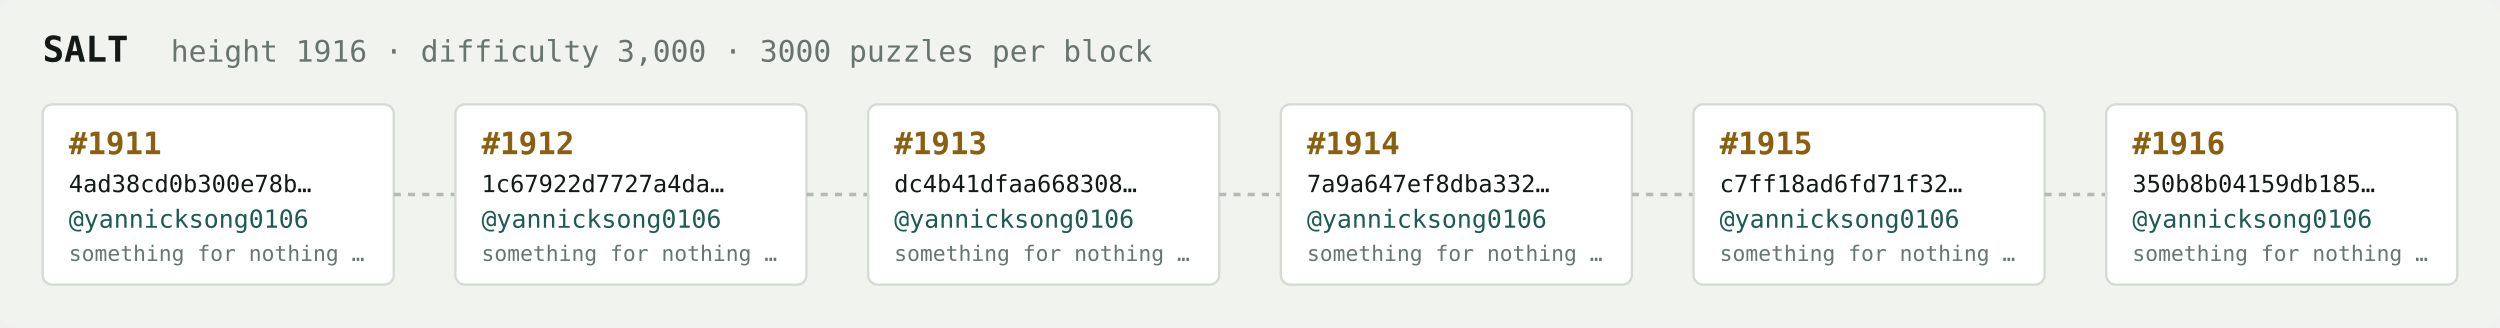
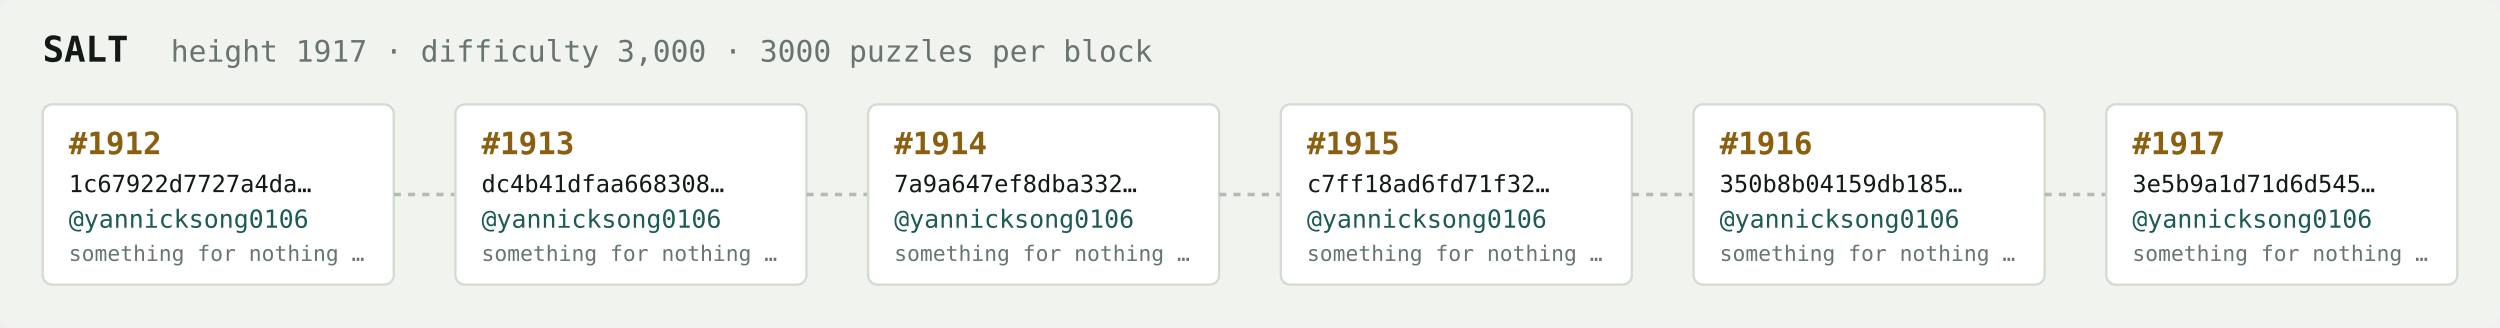
<svg xmlns="http://www.w3.org/2000/svg" width="1054" height="138" viewBox="0 0 1054 138" font-family="ui-monospace,SFMono-Regular,Menlo,monospace">
  <rect fill="#f1f3ef" width="1054" height="138" rx="6" />
  <text x="18" y="26" fill="#121916" font-size="15" font-weight="700">SALT</text>
-   <text x="72" y="26" fill="#68746e" font-size="12.5">height 1916 · difficulty 3,000 · 3000 puzzles per block</text>
+   <text x="72" y="26" fill="#68746e" font-size="12.5">height 1917 · difficulty 3,000 · 3000 puzzles per block</text>
  <rect x="18" y="44" width="148" height="76" rx="4" fill="#ffffff" stroke="#d5dbd2" stroke-width="1" />
-   <text x="29" y="65" fill="#8a5f10" font-size="13" font-weight="700">#1911</text>
-   <text x="29" y="81" fill="#121916" font-size="10">4ad38cd0b300e78b…</text>
+   <text x="29" y="65" fill="#8a5f10" font-size="13" font-weight="700">#1912</text>
+   <text x="29" y="81" fill="#121916" font-size="10">1c67922d7727a4da…</text>
  <text x="29" y="96" fill="#1c5b52" font-size="10.5">@yannicksong0106</text>
  <text x="29" y="110" fill="#68746e" font-size="9">something for nothing …</text>
  <line x1="166" y1="82.0" x2="192" y2="82.0" stroke="#b3bcb4" stroke-width="1.5" stroke-dasharray="3 3" />
  <rect x="192" y="44" width="148" height="76" rx="4" fill="#ffffff" stroke="#d5dbd2" stroke-width="1" />
-   <text x="203" y="65" fill="#8a5f10" font-size="13" font-weight="700">#1912</text>
-   <text x="203" y="81" fill="#121916" font-size="10">1c67922d7727a4da…</text>
+   <text x="203" y="65" fill="#8a5f10" font-size="13" font-weight="700">#1913</text>
+   <text x="203" y="81" fill="#121916" font-size="10">dc4b41dfaa668308…</text>
  <text x="203" y="96" fill="#1c5b52" font-size="10.5">@yannicksong0106</text>
  <text x="203" y="110" fill="#68746e" font-size="9">something for nothing …</text>
  <line x1="340" y1="82.0" x2="366" y2="82.0" stroke="#b3bcb4" stroke-width="1.5" stroke-dasharray="3 3" />
  <rect x="366" y="44" width="148" height="76" rx="4" fill="#ffffff" stroke="#d5dbd2" stroke-width="1" />
-   <text x="377" y="65" fill="#8a5f10" font-size="13" font-weight="700">#1913</text>
-   <text x="377" y="81" fill="#121916" font-size="10">dc4b41dfaa668308…</text>
+   <text x="377" y="65" fill="#8a5f10" font-size="13" font-weight="700">#1914</text>
+   <text x="377" y="81" fill="#121916" font-size="10">7a9a647ef8dba332…</text>
  <text x="377" y="96" fill="#1c5b52" font-size="10.5">@yannicksong0106</text>
  <text x="377" y="110" fill="#68746e" font-size="9">something for nothing …</text>
  <line x1="514" y1="82.0" x2="540" y2="82.0" stroke="#b3bcb4" stroke-width="1.5" stroke-dasharray="3 3" />
  <rect x="540" y="44" width="148" height="76" rx="4" fill="#ffffff" stroke="#d5dbd2" stroke-width="1" />
-   <text x="551" y="65" fill="#8a5f10" font-size="13" font-weight="700">#1914</text>
-   <text x="551" y="81" fill="#121916" font-size="10">7a9a647ef8dba332…</text>
+   <text x="551" y="65" fill="#8a5f10" font-size="13" font-weight="700">#1915</text>
+   <text x="551" y="81" fill="#121916" font-size="10">c7ff18ad6fd71f32…</text>
  <text x="551" y="96" fill="#1c5b52" font-size="10.5">@yannicksong0106</text>
  <text x="551" y="110" fill="#68746e" font-size="9">something for nothing …</text>
  <line x1="688" y1="82.0" x2="714" y2="82.0" stroke="#b3bcb4" stroke-width="1.5" stroke-dasharray="3 3" />
  <rect x="714" y="44" width="148" height="76" rx="4" fill="#ffffff" stroke="#d5dbd2" stroke-width="1" />
-   <text x="725" y="65" fill="#8a5f10" font-size="13" font-weight="700">#1915</text>
-   <text x="725" y="81" fill="#121916" font-size="10">c7ff18ad6fd71f32…</text>
+   <text x="725" y="65" fill="#8a5f10" font-size="13" font-weight="700">#1916</text>
+   <text x="725" y="81" fill="#121916" font-size="10">350b8b04159db185…</text>
  <text x="725" y="96" fill="#1c5b52" font-size="10.5">@yannicksong0106</text>
  <text x="725" y="110" fill="#68746e" font-size="9">something for nothing …</text>
  <line x1="862" y1="82.0" x2="888" y2="82.0" stroke="#b3bcb4" stroke-width="1.5" stroke-dasharray="3 3" />
  <rect x="888" y="44" width="148" height="76" rx="4" fill="#ffffff" stroke="#d5dbd2" stroke-width="1" />
-   <text x="899" y="65" fill="#8a5f10" font-size="13" font-weight="700">#1916</text>
-   <text x="899" y="81" fill="#121916" font-size="10">350b8b04159db185…</text>
+   <text x="899" y="65" fill="#8a5f10" font-size="13" font-weight="700">#1917</text>
+   <text x="899" y="81" fill="#121916" font-size="10">3e5b9a1d71d6d545…</text>
  <text x="899" y="96" fill="#1c5b52" font-size="10.5">@yannicksong0106</text>
  <text x="899" y="110" fill="#68746e" font-size="9">something for nothing …</text>
</svg>
